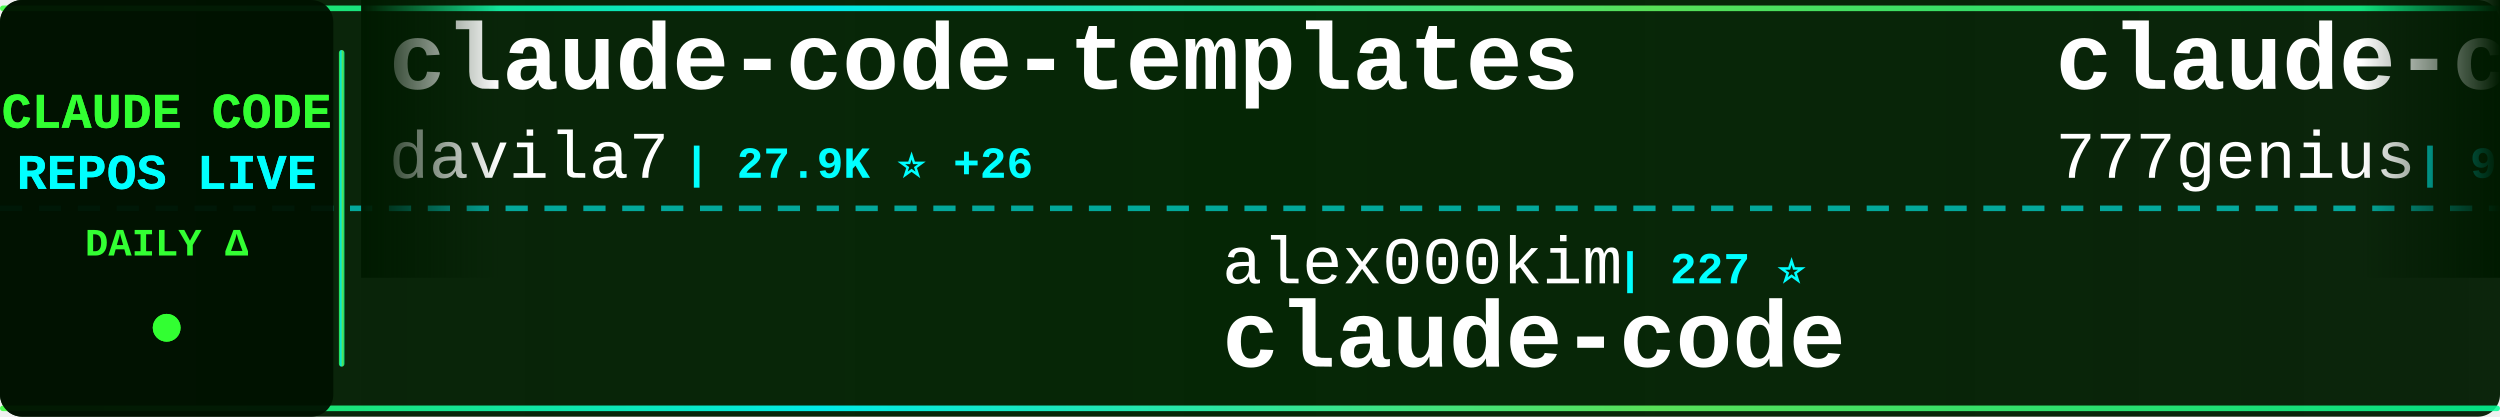
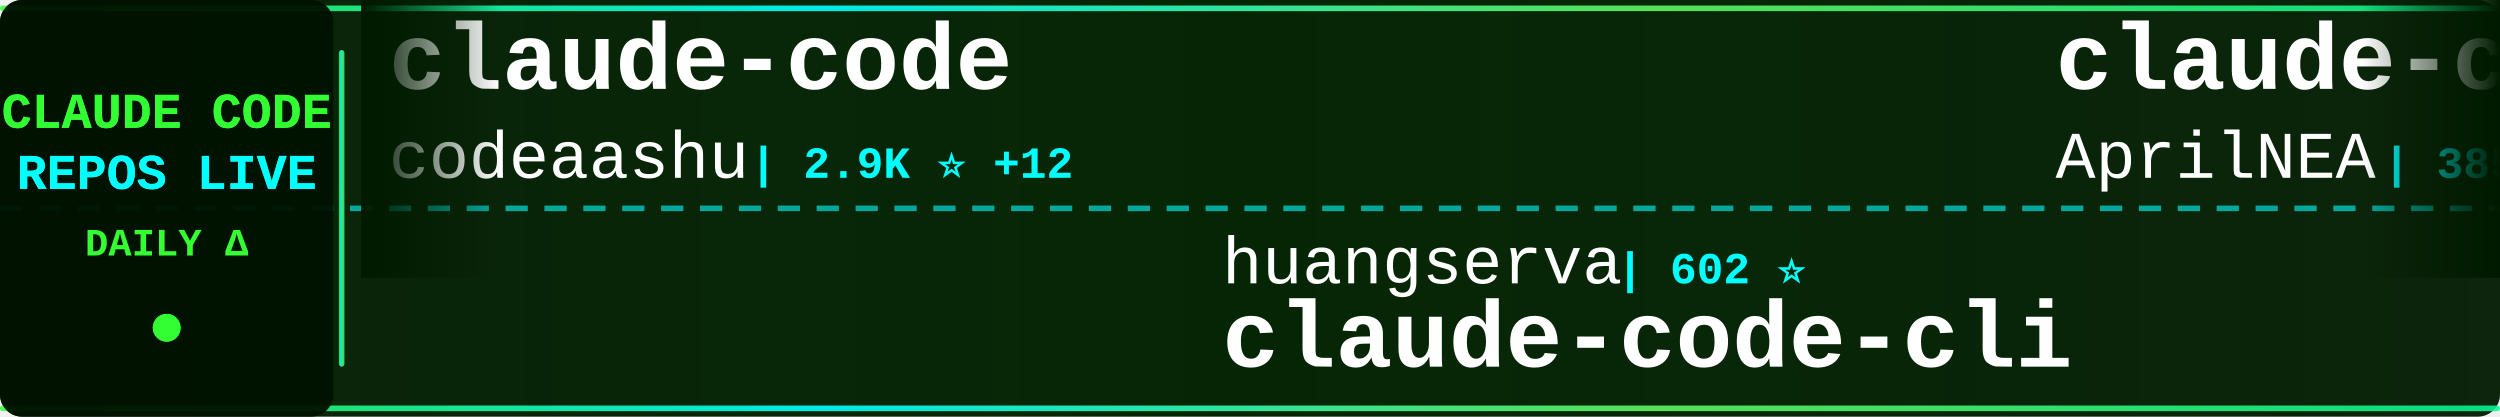
<svg xmlns="http://www.w3.org/2000/svg" width="900" height="150">
  <defs>
    <linearGradient id="tickerBg" x1="0%" y1="0%" x2="100%" y2="0%">
      <stop offset="0%" style="stop-color:#001a00;stop-opacity:0.95" />
      <stop offset="50%" style="stop-color:#002200;stop-opacity:0.98" />
      <stop offset="100%" style="stop-color:#001a00;stop-opacity:0.95" />
    </linearGradient>
    <linearGradient id="borderGrad" x1="0%" y1="0%" x2="100%" y2="0%">
      <stop offset="0%" style="stop-color:#33ff33;stop-opacity:0.85">
        <animate attributeName="stop-opacity" values="0.85;1;0.85" dur="2s" repeatCount="indefinite" />
      </stop>
      <stop offset="33%" style="stop-color:#00ffff;stop-opacity:0.9">
        <animate attributeName="stop-opacity" values="0.9;1;0.9" dur="2.2s" repeatCount="indefinite" />
      </stop>
      <stop offset="66%" style="stop-color:#66ff66;stop-opacity:0.85">
        <animate attributeName="stop-opacity" values="0.85;1;0.85" dur="1.8s" repeatCount="indefinite" />
      </stop>
      <stop offset="100%" style="stop-color:#00ff99;stop-opacity:0.85">
        <animate attributeName="stop-opacity" values="0.85;1;0.85" dur="2s" repeatCount="indefinite" />
      </stop>
    </linearGradient>
    <filter id="textGlow">
      <feGaussianBlur stdDeviation="0.1" result="coloredBlur" />
      <feMerge>
        <feMergeNode in="coloredBlur" />
        <feMergeNode in="SourceGraphic" />
      </feMerge>
    </filter>
    <filter id="metricGlow">
      <feGaussianBlur stdDeviation="0.2" result="coloredBlur" />
      <feMerge>
        <feMergeNode in="coloredBlur" />
        <feMergeNode in="SourceGraphic" />
      </feMerge>
    </filter>
    <linearGradient id="leftFade" x1="0%" y1="0%" x2="100%" y2="0%">
      <stop offset="0%" style="stop-color:#001a00;stop-opacity:1" />
      <stop offset="100%" style="stop-color:#001a00;stop-opacity:0" />
    </linearGradient>
    <linearGradient id="rightFade" x1="0%" y1="0%" x2="100%" y2="0%">
      <stop offset="0%" style="stop-color:#001a00;stop-opacity:0" />
      <stop offset="100%" style="stop-color:#001a00;stop-opacity:1" />
    </linearGradient>
  </defs>
  <rect width="900" height="150" fill="url(#tickerBg)" rx="8" />
  <rect x="0" y="2" width="900" height="2" fill="url(#borderGrad)" rx="1" />
  <rect x="0" y="146" width="900" height="2" fill="url(#borderGrad)" rx="1" />
  <line x1="0" y1="75" x2="900" y2="75" stroke="#00ffff" stroke-width="2" stroke-dasharray="8 6" opacity="0.6" />
  <rect x="0" y="0" width="120" height="150" fill="#001100" opacity="0.95" rx="8" />
  <text x="60" y="46" font-family="'Courier New', monospace" font-size="18" font-weight="bold" fill="#33ff33" text-anchor="middle" filter="url(#textGlow)">
    CLAUDE CODE
  </text>
  <text x="60" y="68" font-family="'Courier New', monospace" font-size="18" font-weight="bold" fill="#00ffff" text-anchor="middle" filter="url(#textGlow)">
    REPOS LIVE
  </text>
  <text x="60" y="92" font-family="'Courier New', monospace" font-size="14" font-weight="bold" fill="#33ff33" text-anchor="middle">
    DAILY Δ
  </text>
  <circle cx="60" cy="118" r="5" fill="#33ff33" filter="url(#metricGlow)">
    <animate attributeName="r" values="4;6;4" dur="1.5s" repeatCount="indefinite" />
    <animate attributeName="opacity" values="0.6;1;0.6" dur="1.5s" repeatCount="indefinite" />
  </circle>
  <rect x="122" y="18" width="2" height="114" fill="url(#borderGrad)" rx="1" />
  <clipPath id="tickerClip">
    <rect x="130" y="0" width="770" height="150" />
  </clipPath>
  <g clip-path="url(#tickerClip)">
    <g id="tickerItems">
      <animateTransform attributeName="transform" attributeType="XML" type="translate" from="0 0" to="-3000 0" dur="54s" repeatCount="indefinite" />
      <g transform="translate(0, 0)">
-         <text x="140" y="32" font-family="'Courier New', monospace" font-size="34" font-weight="bold" fill="#ffffff">claude-code-templates</text>
-         <text x="140" y="64" font-family="'Courier New', monospace" font-size="24" font-weight="normal" fill="#ffffff" opacity="1.0">davila7</text>
-         <text x="246" y="64" font-family="'Courier New', monospace" font-size="16" font-weight="bold" fill="#00ffff"> | 27.9K ⭐ +26</text>
+         <text x="140" y="32" font-family="'Courier New', monospace" font-size="34" font-weight="bold" fill="#ffffff">claude-code</text>
+         <text x="140" y="64" font-family="'Courier New', monospace" font-size="24" font-weight="normal" fill="#ffffff" opacity="1.0">codeaashu</text>
+         <text x="270" y="64" font-family="'Courier New', monospace" font-size="16" font-weight="bold" fill="#00ffff"> | 2.9K ⭐ +12</text>
      </g>
      <g transform="translate(300, 0)">
-         <text x="140" y="102" font-family="'Courier New', monospace" font-size="24" font-weight="normal" fill="#ffffff" opacity="1.0">alex000kim</text>
-         <text x="282" y="102" font-family="'Courier New', monospace" font-size="16" font-weight="bold" fill="#00ffff"> | 227 ⭐</text>
-         <text x="140" y="132" font-family="'Courier New', monospace" font-size="34" font-weight="bold" fill="#ffffff">claude-code</text>
-       </g>
-       <g transform="translate(600, 0)">
-         <text x="140" y="32" font-family="'Courier New', monospace" font-size="34" font-weight="bold" fill="#ffffff">claude-code-source-code</text>
-         <text x="140" y="64" font-family="'Courier New', monospace" font-size="24" font-weight="normal" fill="#ffffff" opacity="1.0">777genius</text>
-         <text x="270" y="64" font-family="'Courier New', monospace" font-size="16" font-weight="bold" fill="#00ffff"> | 914 ⭐</text>
-       </g>
-       <g transform="translate(900, 0)">
-         <text x="140" y="102" font-family="'Courier New', monospace" font-size="24" font-weight="normal" fill="#ffffff" opacity="1.0">Maciek-roboblog</text>
-         <text x="342" y="102" font-family="'Courier New', monospace" font-size="16" font-weight="bold" fill="#00ffff"> | 8.2K ⭐ +9</text>
-         <text x="140" y="132" font-family="'Courier New', monospace" font-size="34" font-weight="bold" fill="#ffffff">Claude-Code-Usage-Monito...</text>
-       </g>
-       <g transform="translate(1200, 0)">
-         <text x="140" y="32" font-family="'Courier New', monospace" font-size="34" font-weight="bold" fill="#ffffff">claude-code</text>
-         <text x="140" y="64" font-family="'Courier New', monospace" font-size="24" font-weight="normal" fill="#ffffff" opacity="1.0">RishabhK103</text>
-         <text x="294" y="64" font-family="'Courier New', monospace" font-size="16" font-weight="bold" fill="#00ffff"> | 89 ⭐</text>
-       </g>
-       <g transform="translate(1500, 0)">
-         <text x="140" y="102" font-family="'Courier New', monospace" font-size="24" font-weight="normal" fill="#ffffff" opacity="1.0">Tinkeringg-Lab</text>
-         <text x="330" y="102" font-family="'Courier New', monospace" font-size="16" font-weight="bold" fill="#00ffff"> | 205 ⭐</text>
-         <text x="140" y="132" font-family="'Courier New', monospace" font-size="34" font-weight="bold" fill="#ffffff">claude-code</text>
-       </g>
-       <g transform="translate(1800, 0)">
-         <text x="140" y="32" font-family="'Courier New', monospace" font-size="34" font-weight="bold" fill="#ffffff">skills</text>
-         <text x="140" y="64" font-family="'Courier New', monospace" font-size="24" font-weight="normal" fill="#ffffff" opacity="1.0">anthropics</text>
-         <text x="282" y="64" font-family="'Courier New', monospace" font-size="16" font-weight="bold" fill="#00ffff"> | 149.1K ⭐ +461</text>
-       </g>
-       <g transform="translate(2100, 0)">
-         <text x="140" y="102" font-family="'Courier New', monospace" font-size="24" font-weight="normal" fill="#ffffff" opacity="1.0">zebbern</text>
-         <text x="246" y="102" font-family="'Courier New', monospace" font-size="16" font-weight="bold" fill="#00ffff"> | 4.3K ⭐ +32</text>
-         <text x="140" y="132" font-family="'Courier New', monospace" font-size="34" font-weight="bold" fill="#ffffff">claude-code-guide</text>
-       </g>
-       <g transform="translate(2400, 0)">
-         <text x="140" y="32" font-family="'Courier New', monospace" font-size="34" font-weight="bold" fill="#ffffff">claude-code-local</text>
-         <text x="140" y="64" font-family="'Courier New', monospace" font-size="24" font-weight="normal" fill="#ffffff" opacity="1.0">nicedreamzapp</text>
-         <text x="318" y="64" font-family="'Courier New', monospace" font-size="16" font-weight="bold" fill="#00ffff"> | 2.7K ⭐ +7</text>
-       </g>
-       <g transform="translate(2700, 0)">
        <text x="140" y="102" font-family="'Courier New', monospace" font-size="24" font-weight="normal" fill="#ffffff" opacity="1.0">huangserva</text>
        <text x="282" y="102" font-family="'Courier New', monospace" font-size="16" font-weight="bold" fill="#00ffff"> | 602 ⭐</text>
        <text x="140" y="132" font-family="'Courier New', monospace" font-size="34" font-weight="bold" fill="#ffffff">claude-code-cli</text>
      </g>
+       <g transform="translate(600, 0)">
+         <text x="140" y="32" font-family="'Courier New', monospace" font-size="34" font-weight="bold" fill="#ffffff">claude-code-source</text>
+         <text x="140" y="64" font-family="'Courier New', monospace" font-size="24" font-weight="normal" fill="#ffffff" opacity="1.0">AprilNEA</text>
+         <text x="258" y="64" font-family="'Courier New', monospace" font-size="16" font-weight="bold" fill="#00ffff"> | 385 ⭐</text>
+       </g>
+       <g transform="translate(900, 0)">
+         <text x="140" y="102" font-family="'Courier New', monospace" font-size="24" font-weight="normal" fill="#ffffff" opacity="1.0">jqueryscript</text>
+         <text x="306" y="102" font-family="'Courier New', monospace" font-size="16" font-weight="bold" fill="#00ffff"> | 419 ⭐ +3</text>
+         <text x="140" y="132" font-family="'Courier New', monospace" font-size="34" font-weight="bold" fill="#ffffff">awesome-claude-code</text>
+       </g>
+       <g transform="translate(1200, 0)">
+         <text x="140" y="32" font-family="'Courier New', monospace" font-size="34" font-weight="bold" fill="#ffffff">awesome-claude-code-tool...</text>
+         <text x="140" y="64" font-family="'Courier New', monospace" font-size="24" font-weight="normal" fill="#ffffff" opacity="1.0">rohitg00</text>
+         <text x="258" y="64" font-family="'Courier New', monospace" font-size="16" font-weight="bold" fill="#00ffff"> | 2.0K ⭐ +9</text>
+       </g>
+       <g transform="translate(1500, 0)">
+         <text x="140" y="102" font-family="'Courier New', monospace" font-size="24" font-weight="normal" fill="#ffffff" opacity="1.0">RichardAtCT</text>
+         <text x="294" y="102" font-family="'Courier New', monospace" font-size="16" font-weight="bold" fill="#00ffff"> | 2.7K ⭐ +3</text>
+         <text x="140" y="132" font-family="'Courier New', monospace" font-size="34" font-weight="bold" fill="#ffffff">claude-code-telegram</text>
+       </g>
+       <g transform="translate(1800, 0)">
+         <text x="140" y="32" font-family="'Courier New', monospace" font-size="34" font-weight="bold" fill="#ffffff">claude-code</text>
+         <text x="140" y="64" font-family="'Courier New', monospace" font-size="24" font-weight="normal" fill="#ffffff" opacity="1.0">Tinkeringg-Lab</text>
+         <text x="330" y="64" font-family="'Courier New', monospace" font-size="16" font-weight="bold" fill="#00ffff"> | 205 ⭐</text>
+       </g>
+       <g transform="translate(2100, 0)">
+         <text x="140" y="102" font-family="'Courier New', monospace" font-size="24" font-weight="normal" fill="#ffffff" opacity="1.0">claude-code-best</text>
+         <text x="354" y="102" font-family="'Courier New', monospace" font-size="16" font-weight="bold" fill="#00ffff"> | 19.8K ⭐ +64</text>
+         <text x="140" y="132" font-family="'Courier New', monospace" font-size="34" font-weight="bold" fill="#ffffff">claude-code</text>
+       </g>
+       <g transform="translate(2400, 0)">
+         <text x="140" y="32" font-family="'Courier New', monospace" font-size="34" font-weight="bold" fill="#ffffff">claude-code</text>
+         <text x="140" y="64" font-family="'Courier New', monospace" font-size="24" font-weight="normal" fill="#ffffff" opacity="1.0">lowcortisolprogrammer</text>
+         <text x="414" y="64" font-family="'Courier New', monospace" font-size="16" font-weight="bold" fill="#00ffff"> | 172 ⭐</text>
+       </g>
+       <g transform="translate(2700, 0)">
+         <text x="140" y="102" font-family="'Courier New', monospace" font-size="24" font-weight="normal" fill="#ffffff" opacity="1.0">Alishahryar1</text>
+         <text x="306" y="102" font-family="'Courier New', monospace" font-size="16" font-weight="bold" fill="#00ffff"> | 33.7K ⭐ +228</text>
+         <text x="140" y="132" font-family="'Courier New', monospace" font-size="34" font-weight="bold" fill="#ffffff">free-claude-code</text>
+       </g>
      <g transform="translate(3000, 0)">
-         <text x="140" y="32" font-family="'Courier New', monospace" font-size="34" font-weight="bold" fill="#ffffff">claude-code-templates</text>
-         <text x="140" y="64" font-family="'Courier New', monospace" font-size="24" font-weight="normal" fill="#ffffff" opacity="1.0">davila7</text>
-         <text x="246" y="64" font-family="'Courier New', monospace" font-size="16" font-weight="bold" fill="#00ffff"> | 27.9K ⭐ +26</text>
+         <text x="140" y="32" font-family="'Courier New', monospace" font-size="34" font-weight="bold" fill="#ffffff">claude-code</text>
+         <text x="140" y="64" font-family="'Courier New', monospace" font-size="24" font-weight="normal" fill="#ffffff" opacity="1.0">codeaashu</text>
+         <text x="270" y="64" font-family="'Courier New', monospace" font-size="16" font-weight="bold" fill="#00ffff"> | 2.9K ⭐ +12</text>
      </g>
      <g transform="translate(3300, 0)">
-         <text x="140" y="102" font-family="'Courier New', monospace" font-size="24" font-weight="normal" fill="#ffffff" opacity="1.0">alex000kim</text>
-         <text x="282" y="102" font-family="'Courier New', monospace" font-size="16" font-weight="bold" fill="#00ffff"> | 227 ⭐</text>
-         <text x="140" y="132" font-family="'Courier New', monospace" font-size="34" font-weight="bold" fill="#ffffff">claude-code</text>
+         <text x="140" y="102" font-family="'Courier New', monospace" font-size="24" font-weight="normal" fill="#ffffff" opacity="1.0">huangserva</text>
+         <text x="282" y="102" font-family="'Courier New', monospace" font-size="16" font-weight="bold" fill="#00ffff"> | 602 ⭐</text>
+         <text x="140" y="132" font-family="'Courier New', monospace" font-size="34" font-weight="bold" fill="#ffffff">claude-code-cli</text>
      </g>
      <g transform="translate(3600, 0)">
-         <text x="140" y="32" font-family="'Courier New', monospace" font-size="34" font-weight="bold" fill="#ffffff">claude-code-source-code</text>
-         <text x="140" y="64" font-family="'Courier New', monospace" font-size="24" font-weight="normal" fill="#ffffff" opacity="1.0">777genius</text>
-         <text x="270" y="64" font-family="'Courier New', monospace" font-size="16" font-weight="bold" fill="#00ffff"> | 914 ⭐</text>
+         <text x="140" y="32" font-family="'Courier New', monospace" font-size="34" font-weight="bold" fill="#ffffff">claude-code-source</text>
+         <text x="140" y="64" font-family="'Courier New', monospace" font-size="24" font-weight="normal" fill="#ffffff" opacity="1.0">AprilNEA</text>
+         <text x="258" y="64" font-family="'Courier New', monospace" font-size="16" font-weight="bold" fill="#00ffff"> | 385 ⭐</text>
      </g>
      <g transform="translate(3900, 0)">
-         <text x="140" y="102" font-family="'Courier New', monospace" font-size="24" font-weight="normal" fill="#ffffff" opacity="1.0">Maciek-roboblog</text>
-         <text x="342" y="102" font-family="'Courier New', monospace" font-size="16" font-weight="bold" fill="#00ffff"> | 8.2K ⭐ +9</text>
-         <text x="140" y="132" font-family="'Courier New', monospace" font-size="34" font-weight="bold" fill="#ffffff">Claude-Code-Usage-Monito...</text>
+         <text x="140" y="102" font-family="'Courier New', monospace" font-size="24" font-weight="normal" fill="#ffffff" opacity="1.0">jqueryscript</text>
+         <text x="306" y="102" font-family="'Courier New', monospace" font-size="16" font-weight="bold" fill="#00ffff"> | 419 ⭐ +3</text>
+         <text x="140" y="132" font-family="'Courier New', monospace" font-size="34" font-weight="bold" fill="#ffffff">awesome-claude-code</text>
      </g>
    </g>
  </g>
  <rect x="130" y="0" width="50" height="100" fill="url(#leftFade)" />
  <rect x="850" y="0" width="50" height="100" fill="url(#rightFade)" />
</svg>
